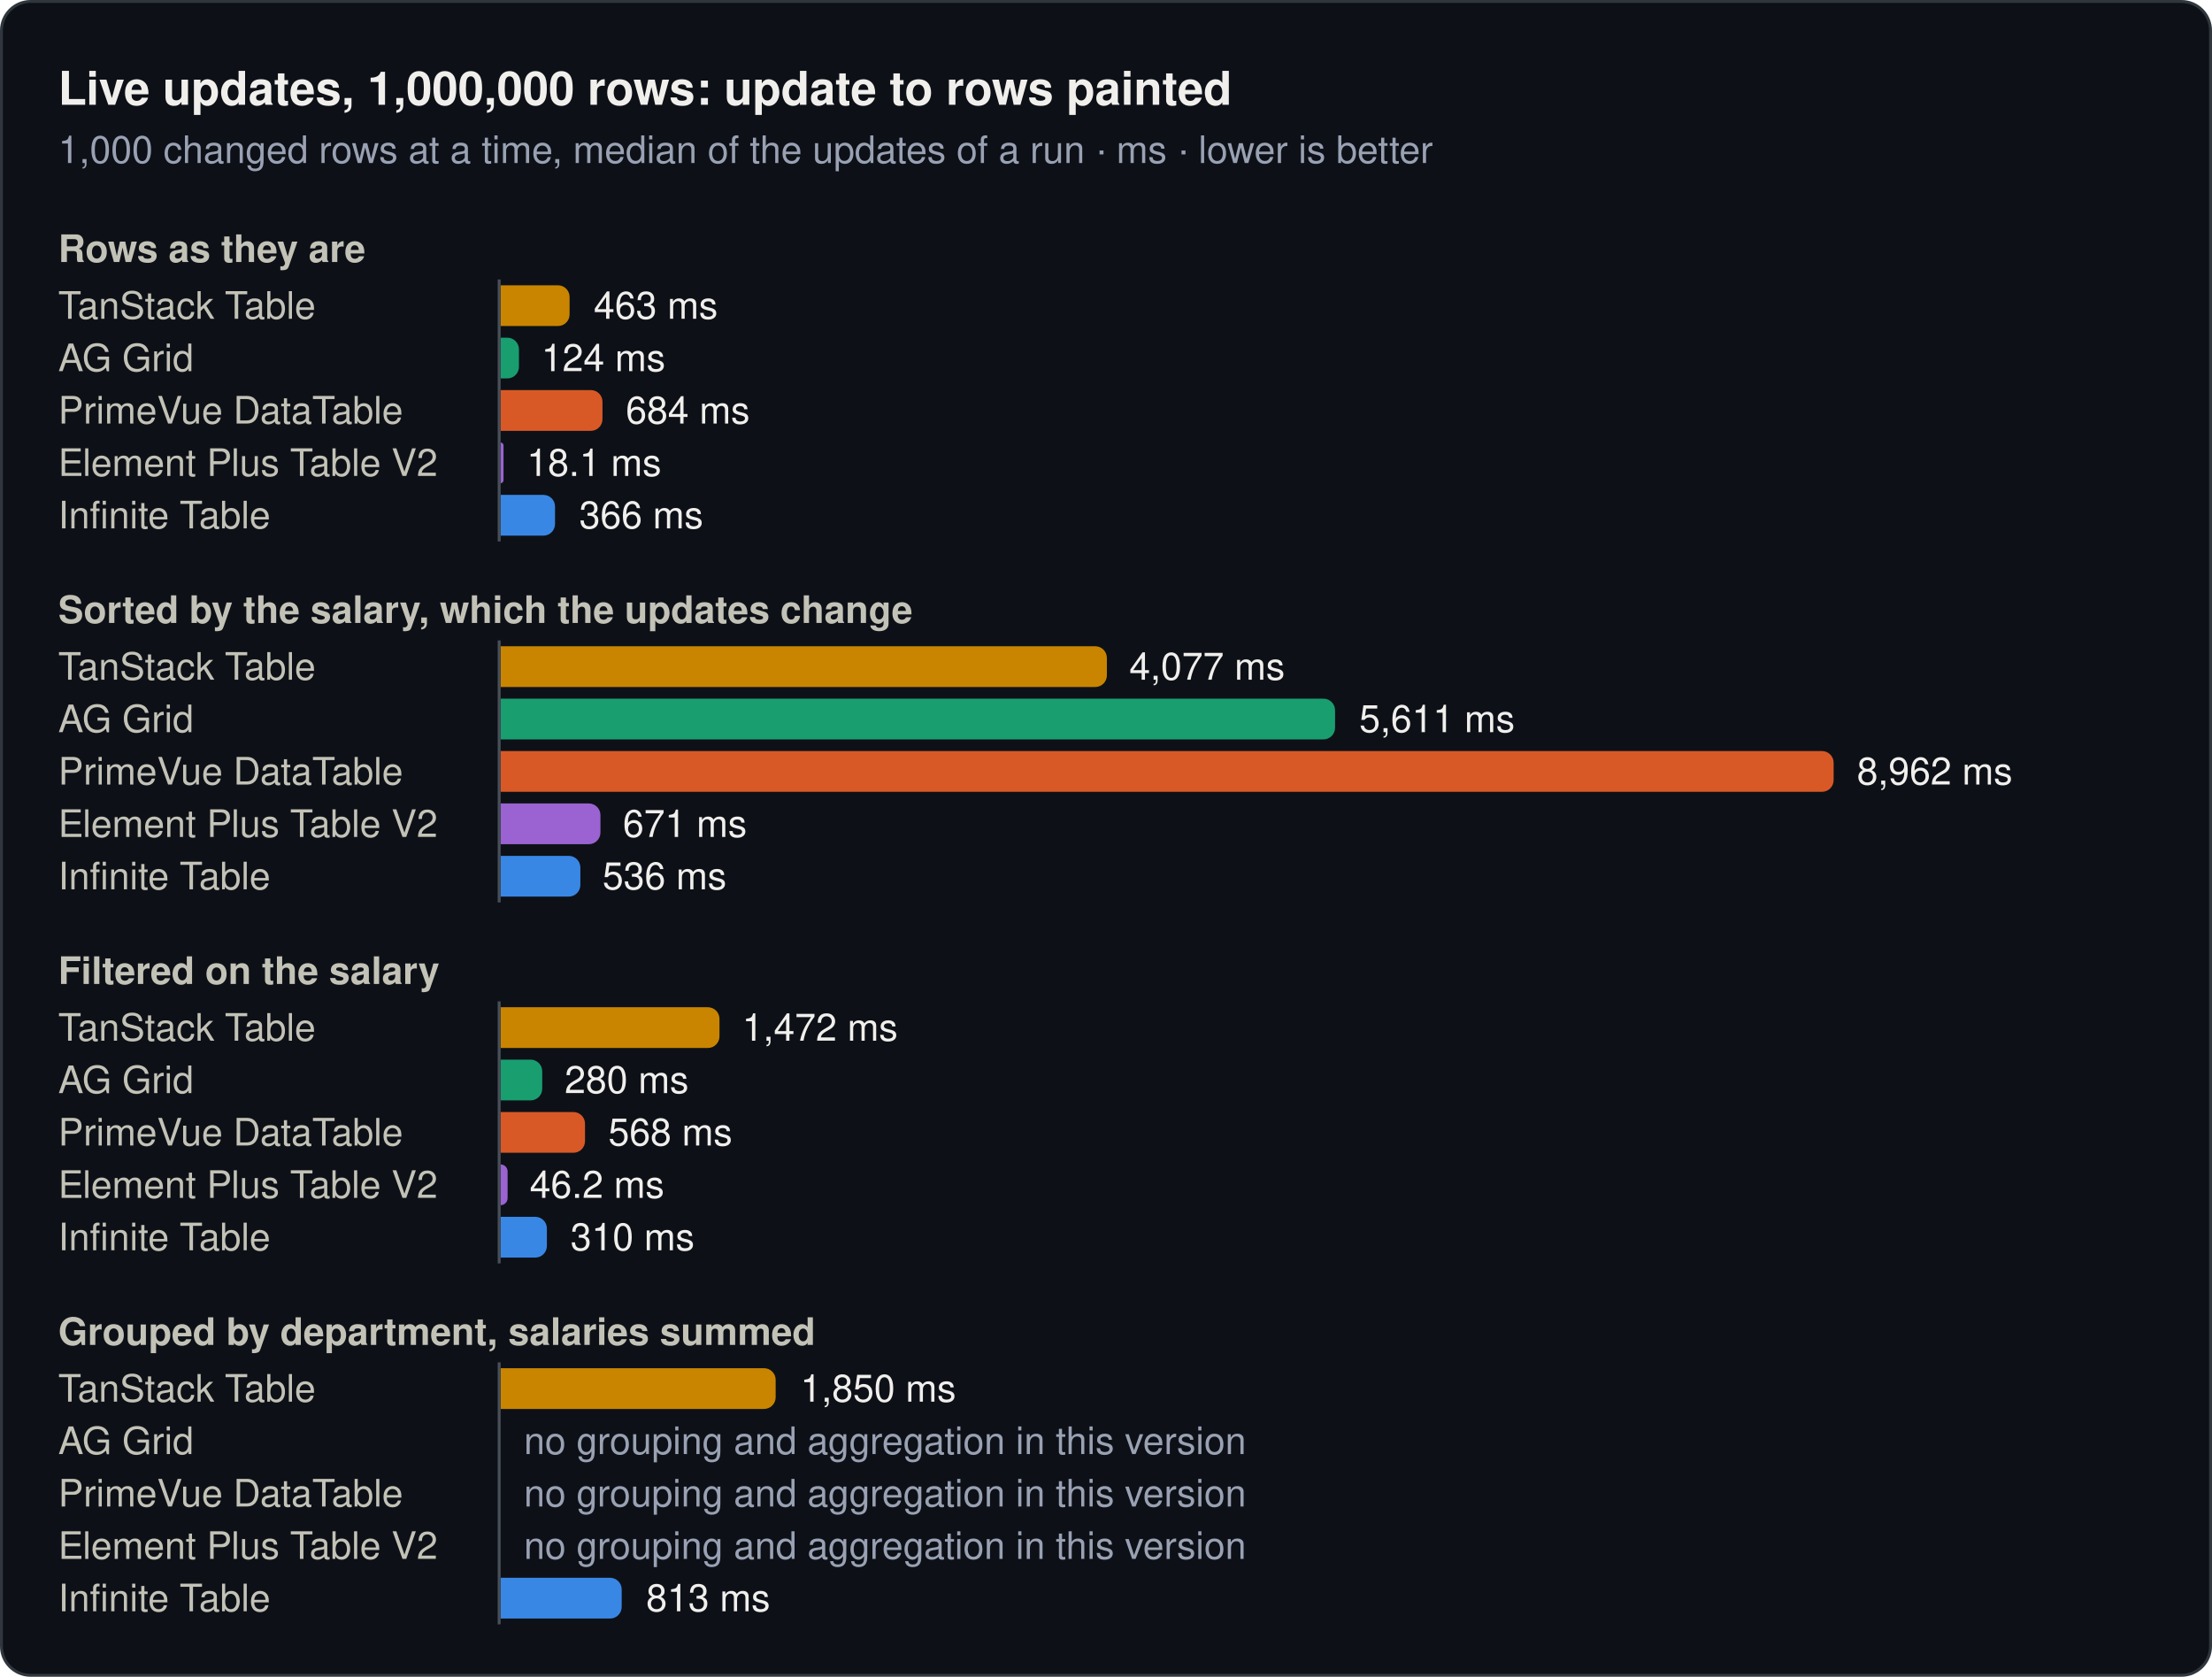
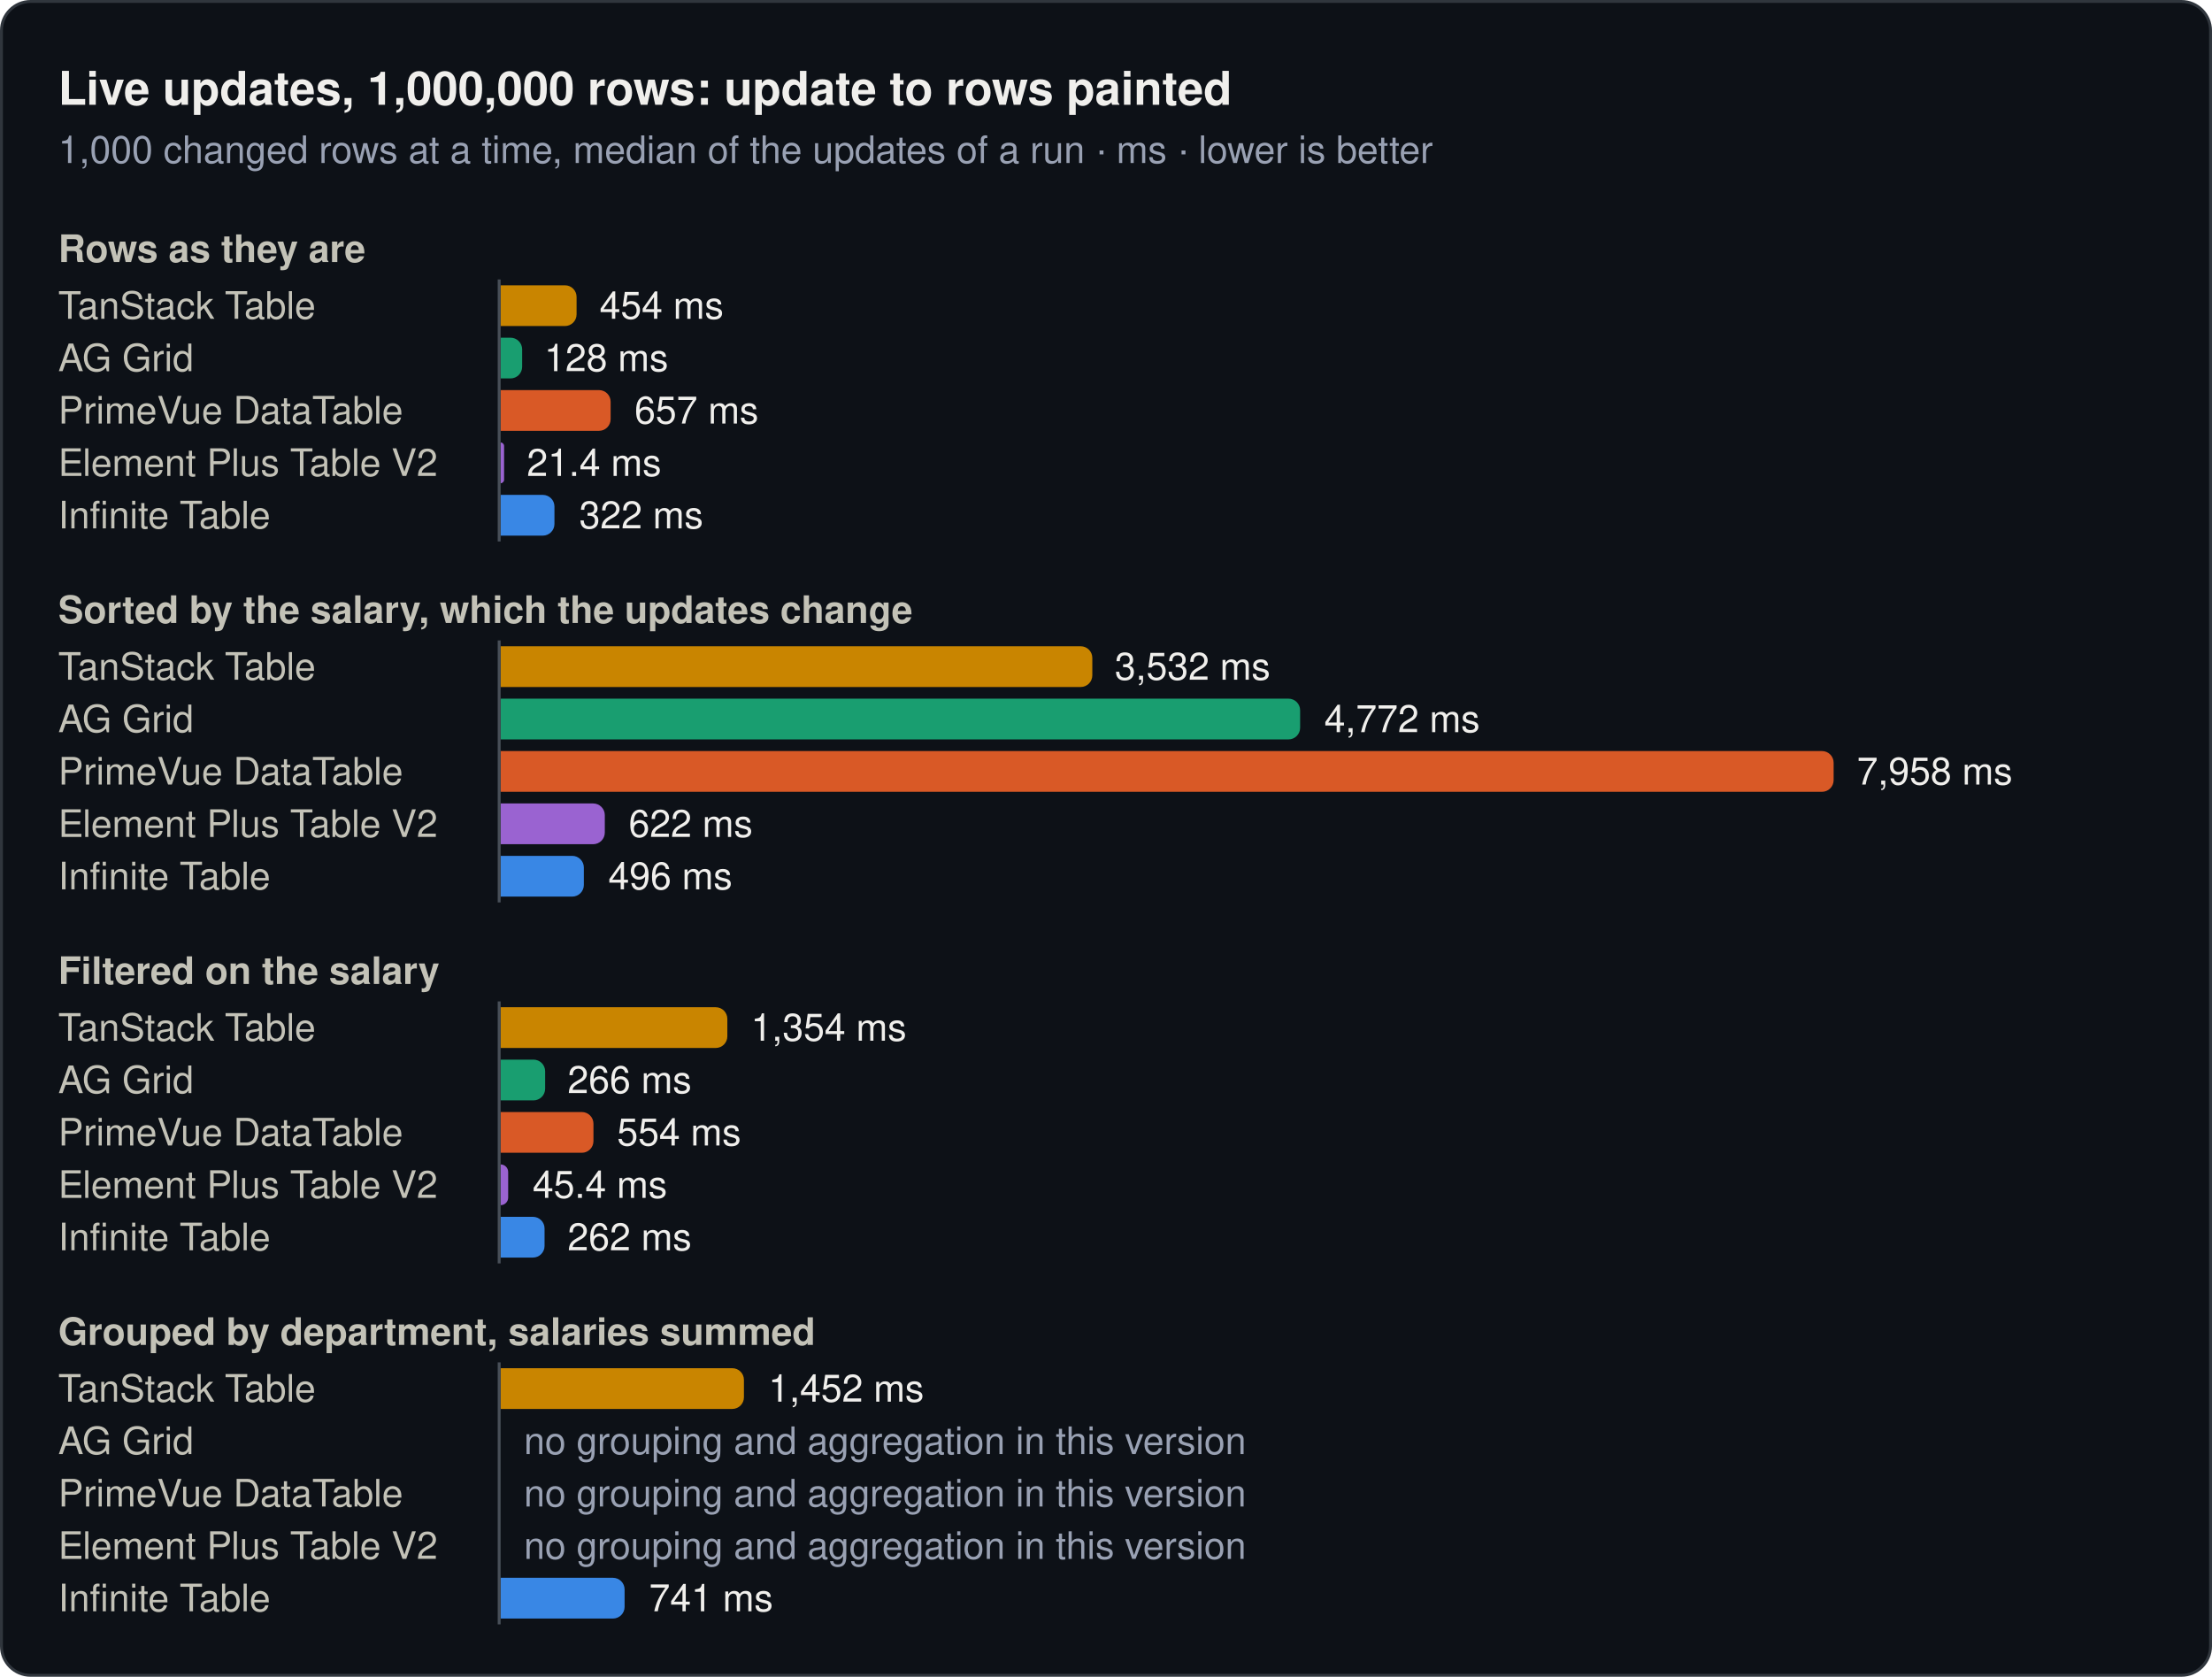
<svg xmlns="http://www.w3.org/2000/svg" width="760" height="576" viewBox="0 0 760 576" role="img">
  <rect x="0.5" y="0.5" width="759" height="575" rx="10" fill="#0d1117" stroke="#30363d" />
  <text x="20" y="36" font-family="system-ui, -apple-system, 'Segoe UI', Helvetica, Arial, sans-serif" font-size="16" font-weight="600" fill="#f0efec">Live updates, 1,000,000 rows: update to rows painted</text>
  <text x="20" y="56" font-family="system-ui, -apple-system, 'Segoe UI', Helvetica, Arial, sans-serif" font-size="13" fill="#99a1b3">1,000 changed rows at a time, median of the updates of a run · ms · lower is better</text>
  <text x="20" y="90" font-family="system-ui, -apple-system, 'Segoe UI', Helvetica, Arial, sans-serif" font-size="13" font-weight="600" fill="#c3c2b7">Rows as they are</text>
  <text x="20" y="109.5" font-family="system-ui, -apple-system, 'Segoe UI', Helvetica, Arial, sans-serif" font-size="13" fill="#c3c2b7">TanStack Table</text>
-   <path d="M172,98H191.7a4,4 0 0 1 4,4V108a4,4 0 0 1 -4,4H172Z" fill="#c98500" />
-   <text x="204" y="109.5" font-family="system-ui, -apple-system, 'Segoe UI', Helvetica, Arial, sans-serif" font-size="13" fill="#f0efec">463 ms</text>
+   <path d="M172,98H194.1a4,4 0 0 1 4,4V108a4,4 0 0 1 -4,4H172Z" fill="#c98500" />
+   <text x="206" y="109.5" font-family="system-ui, -apple-system, 'Segoe UI', Helvetica, Arial, sans-serif" font-size="13" fill="#f0efec">454 ms</text>
  <text x="20" y="127.5" font-family="system-ui, -apple-system, 'Segoe UI', Helvetica, Arial, sans-serif" font-size="13" fill="#c3c2b7">AG Grid</text>
-   <path d="M172,116H174.3a4,4 0 0 1 4,4V126a4,4 0 0 1 -4,4H172Z" fill="#199e70" />
-   <text x="186" y="127.5" font-family="system-ui, -apple-system, 'Segoe UI', Helvetica, Arial, sans-serif" font-size="13" fill="#f0efec">124 ms</text>
+   <path d="M172,116H175.4a4,4 0 0 1 4,4V126a4,4 0 0 1 -4,4H172Z" fill="#199e70" />
+   <text x="187" y="127.5" font-family="system-ui, -apple-system, 'Segoe UI', Helvetica, Arial, sans-serif" font-size="13" fill="#f0efec">128 ms</text>
  <text x="20" y="145.5" font-family="system-ui, -apple-system, 'Segoe UI', Helvetica, Arial, sans-serif" font-size="13" fill="#c3c2b7">PrimeVue DataTable</text>
-   <path d="M172,134H203a4,4 0 0 1 4,4V144a4,4 0 0 1 -4,4H172Z" fill="#d95926" />
-   <text x="215" y="145.5" font-family="system-ui, -apple-system, 'Segoe UI', Helvetica, Arial, sans-serif" font-size="13" fill="#f0efec">684 ms</text>
+   <path d="M172,134H205.8a4,4 0 0 1 4,4V144a4,4 0 0 1 -4,4H172Z" fill="#d95926" />
+   <text x="218" y="145.5" font-family="system-ui, -apple-system, 'Segoe UI', Helvetica, Arial, sans-serif" font-size="13" fill="#f0efec">657 ms</text>
  <text x="20" y="163.5" font-family="system-ui, -apple-system, 'Segoe UI', Helvetica, Arial, sans-serif" font-size="13" fill="#c3c2b7">Element Plus Table V2</text>
-   <path d="M172,152H172a1,1 0 0 1 1,1V165a1,1 0 0 1 -1,1H172Z" fill="#9a63d1" />
-   <text x="181" y="163.5" font-family="system-ui, -apple-system, 'Segoe UI', Helvetica, Arial, sans-serif" font-size="13" fill="#f0efec">18.1 ms</text>
+   <path d="M172,152H172a1.2,1.2 0 0 1 1.2,1.2V164.8a1.2,1.2 0 0 1 -1.2,1.2H172Z" fill="#9a63d1" />
+   <text x="181" y="163.5" font-family="system-ui, -apple-system, 'Segoe UI', Helvetica, Arial, sans-serif" font-size="13" fill="#f0efec">21.4 ms</text>
  <text x="20" y="181.5" font-family="system-ui, -apple-system, 'Segoe UI', Helvetica, Arial, sans-serif" font-size="13" fill="#c3c2b7">Infinite Table</text>
-   <path d="M172,170H186.7a4,4 0 0 1 4,4V180a4,4 0 0 1 -4,4H172Z" fill="#3987e5" />
-   <text x="199" y="181.5" font-family="system-ui, -apple-system, 'Segoe UI', Helvetica, Arial, sans-serif" font-size="13" fill="#f0efec">366 ms</text>
+   <path d="M172,170H186.5a4,4 0 0 1 4,4V180a4,4 0 0 1 -4,4H172Z" fill="#3987e5" />
+   <text x="199" y="181.5" font-family="system-ui, -apple-system, 'Segoe UI', Helvetica, Arial, sans-serif" font-size="13" fill="#f0efec">322 ms</text>
  <line x1="171.5" y1="96" x2="171.5" y2="186" stroke="#484f58" stroke-width="1" />
  <text x="20" y="214" font-family="system-ui, -apple-system, 'Segoe UI', Helvetica, Arial, sans-serif" font-size="13" font-weight="600" fill="#c3c2b7">Sorted by the salary, which the updates change</text>
  <text x="20" y="233.5" font-family="system-ui, -apple-system, 'Segoe UI', Helvetica, Arial, sans-serif" font-size="13" fill="#c3c2b7">TanStack Table</text>
-   <path d="M172,222H376.3a4,4 0 0 1 4,4V232a4,4 0 0 1 -4,4H172Z" fill="#c98500" />
-   <text x="388" y="233.5" font-family="system-ui, -apple-system, 'Segoe UI', Helvetica, Arial, sans-serif" font-size="13" fill="#f0efec">4,077 ms</text>
+   <path d="M172,222H371.3a4,4 0 0 1 4,4V232a4,4 0 0 1 -4,4H172Z" fill="#c98500" />
+   <text x="383" y="233.5" font-family="system-ui, -apple-system, 'Segoe UI', Helvetica, Arial, sans-serif" font-size="13" fill="#f0efec">3,532 ms</text>
  <text x="20" y="251.5" font-family="system-ui, -apple-system, 'Segoe UI', Helvetica, Arial, sans-serif" font-size="13" fill="#c3c2b7">AG Grid</text>
-   <path d="M172,240H454.7a4,4 0 0 1 4,4V250a4,4 0 0 1 -4,4H172Z" fill="#199e70" />
-   <text x="467" y="251.5" font-family="system-ui, -apple-system, 'Segoe UI', Helvetica, Arial, sans-serif" font-size="13" fill="#f0efec">5,611 ms</text>
+   <path d="M172,240H442.7a4,4 0 0 1 4,4V250a4,4 0 0 1 -4,4H172Z" fill="#199e70" />
+   <text x="455" y="251.5" font-family="system-ui, -apple-system, 'Segoe UI', Helvetica, Arial, sans-serif" font-size="13" fill="#f0efec">4,772 ms</text>
  <text x="20" y="269.5" font-family="system-ui, -apple-system, 'Segoe UI', Helvetica, Arial, sans-serif" font-size="13" fill="#c3c2b7">PrimeVue DataTable</text>
  <path d="M172,258H626a4,4 0 0 1 4,4V268a4,4 0 0 1 -4,4H172Z" fill="#d95926" />
-   <text x="638" y="269.5" font-family="system-ui, -apple-system, 'Segoe UI', Helvetica, Arial, sans-serif" font-size="13" fill="#f0efec">8,962 ms</text>
+   <text x="638" y="269.5" font-family="system-ui, -apple-system, 'Segoe UI', Helvetica, Arial, sans-serif" font-size="13" fill="#f0efec">7,958 ms</text>
  <text x="20" y="287.5" font-family="system-ui, -apple-system, 'Segoe UI', Helvetica, Arial, sans-serif" font-size="13" fill="#c3c2b7">Element Plus Table V2</text>
-   <path d="M172,276H202.3a4,4 0 0 1 4,4V286a4,4 0 0 1 -4,4H172Z" fill="#9a63d1" />
-   <text x="214" y="287.5" font-family="system-ui, -apple-system, 'Segoe UI', Helvetica, Arial, sans-serif" font-size="13" fill="#f0efec">671 ms</text>
+   <path d="M172,276H203.8a4,4 0 0 1 4,4V286a4,4 0 0 1 -4,4H172Z" fill="#9a63d1" />
+   <text x="216" y="287.5" font-family="system-ui, -apple-system, 'Segoe UI', Helvetica, Arial, sans-serif" font-size="13" fill="#f0efec">622 ms</text>
  <text x="20" y="305.5" font-family="system-ui, -apple-system, 'Segoe UI', Helvetica, Arial, sans-serif" font-size="13" fill="#c3c2b7">Infinite Table</text>
-   <path d="M172,294H195.4a4,4 0 0 1 4,4V304a4,4 0 0 1 -4,4H172Z" fill="#3987e5" />
-   <text x="207" y="305.5" font-family="system-ui, -apple-system, 'Segoe UI', Helvetica, Arial, sans-serif" font-size="13" fill="#f0efec">536 ms</text>
+   <path d="M172,294H196.6a4,4 0 0 1 4,4V304a4,4 0 0 1 -4,4H172Z" fill="#3987e5" />
+   <text x="209" y="305.5" font-family="system-ui, -apple-system, 'Segoe UI', Helvetica, Arial, sans-serif" font-size="13" fill="#f0efec">496 ms</text>
  <line x1="171.5" y1="220" x2="171.5" y2="310" stroke="#484f58" stroke-width="1" />
  <text x="20" y="338" font-family="system-ui, -apple-system, 'Segoe UI', Helvetica, Arial, sans-serif" font-size="13" font-weight="600" fill="#c3c2b7">Filtered on the salary</text>
  <text x="20" y="357.5" font-family="system-ui, -apple-system, 'Segoe UI', Helvetica, Arial, sans-serif" font-size="13" fill="#c3c2b7">TanStack Table</text>
-   <path d="M172,346H243.2a4,4 0 0 1 4,4V356a4,4 0 0 1 -4,4H172Z" fill="#c98500" />
-   <text x="255" y="357.5" font-family="system-ui, -apple-system, 'Segoe UI', Helvetica, Arial, sans-serif" font-size="13" fill="#f0efec">1,472 ms</text>
+   <path d="M172,346H245.9a4,4 0 0 1 4,4V356a4,4 0 0 1 -4,4H172Z" fill="#c98500" />
+   <text x="258" y="357.5" font-family="system-ui, -apple-system, 'Segoe UI', Helvetica, Arial, sans-serif" font-size="13" fill="#f0efec">1,354 ms</text>
  <text x="20" y="375.5" font-family="system-ui, -apple-system, 'Segoe UI', Helvetica, Arial, sans-serif" font-size="13" fill="#c3c2b7">AG Grid</text>
-   <path d="M172,364H182.3a4,4 0 0 1 4,4V374a4,4 0 0 1 -4,4H172Z" fill="#199e70" />
-   <text x="194" y="375.5" font-family="system-ui, -apple-system, 'Segoe UI', Helvetica, Arial, sans-serif" font-size="13" fill="#f0efec">280 ms</text>
+   <path d="M172,364H183.3a4,4 0 0 1 4,4V374a4,4 0 0 1 -4,4H172Z" fill="#199e70" />
+   <text x="195" y="375.5" font-family="system-ui, -apple-system, 'Segoe UI', Helvetica, Arial, sans-serif" font-size="13" fill="#f0efec">266 ms</text>
  <text x="20" y="393.5" font-family="system-ui, -apple-system, 'Segoe UI', Helvetica, Arial, sans-serif" font-size="13" fill="#c3c2b7">PrimeVue DataTable</text>
-   <path d="M172,382H197a4,4 0 0 1 4,4V392a4,4 0 0 1 -4,4H172Z" fill="#d95926" />
-   <text x="209" y="393.5" font-family="system-ui, -apple-system, 'Segoe UI', Helvetica, Arial, sans-serif" font-size="13" fill="#f0efec">568 ms</text>
+   <path d="M172,382H199.9a4,4 0 0 1 4,4V392a4,4 0 0 1 -4,4H172Z" fill="#d95926" />
+   <text x="212" y="393.5" font-family="system-ui, -apple-system, 'Segoe UI', Helvetica, Arial, sans-serif" font-size="13" fill="#f0efec">554 ms</text>
  <text x="20" y="411.5" font-family="system-ui, -apple-system, 'Segoe UI', Helvetica, Arial, sans-serif" font-size="13" fill="#c3c2b7">Element Plus Table V2</text>
-   <path d="M172,400H172a2.4,2.4 0 0 1 2.4,2.4V411.6a2.4,2.4 0 0 1 -2.4,2.4H172Z" fill="#9a63d1" />
-   <text x="182" y="411.5" font-family="system-ui, -apple-system, 'Segoe UI', Helvetica, Arial, sans-serif" font-size="13" fill="#f0efec">46.2 ms</text>
+   <path d="M172,400H172a2.6,2.6 0 0 1 2.6,2.6V411.4a2.6,2.6 0 0 1 -2.6,2.6H172Z" fill="#9a63d1" />
+   <text x="183" y="411.5" font-family="system-ui, -apple-system, 'Segoe UI', Helvetica, Arial, sans-serif" font-size="13" fill="#f0efec">45.4 ms</text>
  <text x="20" y="429.5" font-family="system-ui, -apple-system, 'Segoe UI', Helvetica, Arial, sans-serif" font-size="13" fill="#c3c2b7">Infinite Table</text>
-   <path d="M172,418H183.9a4,4 0 0 1 4,4V428a4,4 0 0 1 -4,4H172Z" fill="#3987e5" />
-   <text x="196" y="429.5" font-family="system-ui, -apple-system, 'Segoe UI', Helvetica, Arial, sans-serif" font-size="13" fill="#f0efec">310 ms</text>
+   <path d="M172,418H183.1a4,4 0 0 1 4,4V428a4,4 0 0 1 -4,4H172Z" fill="#3987e5" />
+   <text x="195" y="429.5" font-family="system-ui, -apple-system, 'Segoe UI', Helvetica, Arial, sans-serif" font-size="13" fill="#f0efec">262 ms</text>
  <line x1="171.5" y1="344" x2="171.5" y2="434" stroke="#484f58" stroke-width="1" />
  <text x="20" y="462" font-family="system-ui, -apple-system, 'Segoe UI', Helvetica, Arial, sans-serif" font-size="13" font-weight="600" fill="#c3c2b7">Grouped by department, salaries summed</text>
  <text x="20" y="481.5" font-family="system-ui, -apple-system, 'Segoe UI', Helvetica, Arial, sans-serif" font-size="13" fill="#c3c2b7">TanStack Table</text>
-   <path d="M172,470H262.5a4,4 0 0 1 4,4V480a4,4 0 0 1 -4,4H172Z" fill="#c98500" />
-   <text x="275" y="481.5" font-family="system-ui, -apple-system, 'Segoe UI', Helvetica, Arial, sans-serif" font-size="13" fill="#f0efec">1,850 ms</text>
+   <path d="M172,470H251.6a4,4 0 0 1 4,4V480a4,4 0 0 1 -4,4H172Z" fill="#c98500" />
+   <text x="264" y="481.5" font-family="system-ui, -apple-system, 'Segoe UI', Helvetica, Arial, sans-serif" font-size="13" fill="#f0efec">1,452 ms</text>
  <text x="20" y="499.5" font-family="system-ui, -apple-system, 'Segoe UI', Helvetica, Arial, sans-serif" font-size="13" fill="#c3c2b7">AG Grid</text>
  <text x="180" y="499.5" font-family="system-ui, -apple-system, 'Segoe UI', Helvetica, Arial, sans-serif" font-size="13" fill="#99a1b3">no grouping and aggregation in this version</text>
  <text x="20" y="517.5" font-family="system-ui, -apple-system, 'Segoe UI', Helvetica, Arial, sans-serif" font-size="13" fill="#c3c2b7">PrimeVue DataTable</text>
  <text x="180" y="517.5" font-family="system-ui, -apple-system, 'Segoe UI', Helvetica, Arial, sans-serif" font-size="13" fill="#99a1b3">no grouping and aggregation in this version</text>
  <text x="20" y="535.5" font-family="system-ui, -apple-system, 'Segoe UI', Helvetica, Arial, sans-serif" font-size="13" fill="#c3c2b7">Element Plus Table V2</text>
  <text x="180" y="535.5" font-family="system-ui, -apple-system, 'Segoe UI', Helvetica, Arial, sans-serif" font-size="13" fill="#99a1b3">no grouping and aggregation in this version</text>
  <text x="20" y="553.5" font-family="system-ui, -apple-system, 'Segoe UI', Helvetica, Arial, sans-serif" font-size="13" fill="#c3c2b7">Infinite Table</text>
-   <path d="M172,542H209.6a4,4 0 0 1 4,4V552a4,4 0 0 1 -4,4H172Z" fill="#3987e5" />
-   <text x="222" y="553.5" font-family="system-ui, -apple-system, 'Segoe UI', Helvetica, Arial, sans-serif" font-size="13" fill="#f0efec">813 ms</text>
+   <path d="M172,542H210.6a4,4 0 0 1 4,4V552a4,4 0 0 1 -4,4H172Z" fill="#3987e5" />
+   <text x="223" y="553.5" font-family="system-ui, -apple-system, 'Segoe UI', Helvetica, Arial, sans-serif" font-size="13" fill="#f0efec">741 ms</text>
  <line x1="171.5" y1="468" x2="171.5" y2="558" stroke="#484f58" stroke-width="1" />
</svg>
